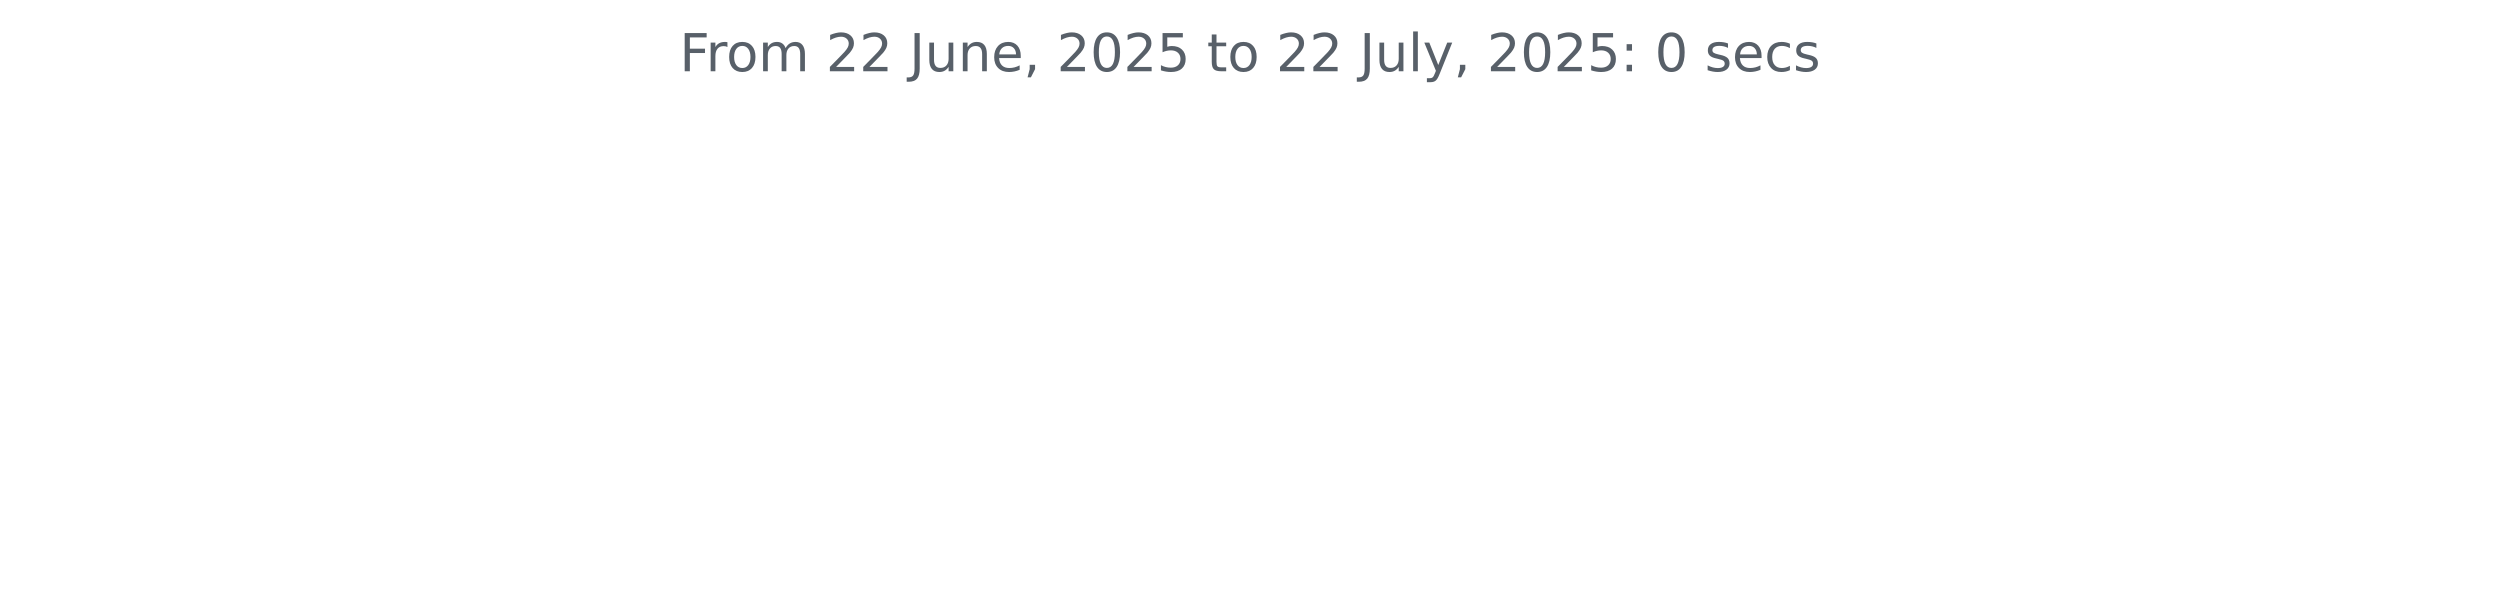
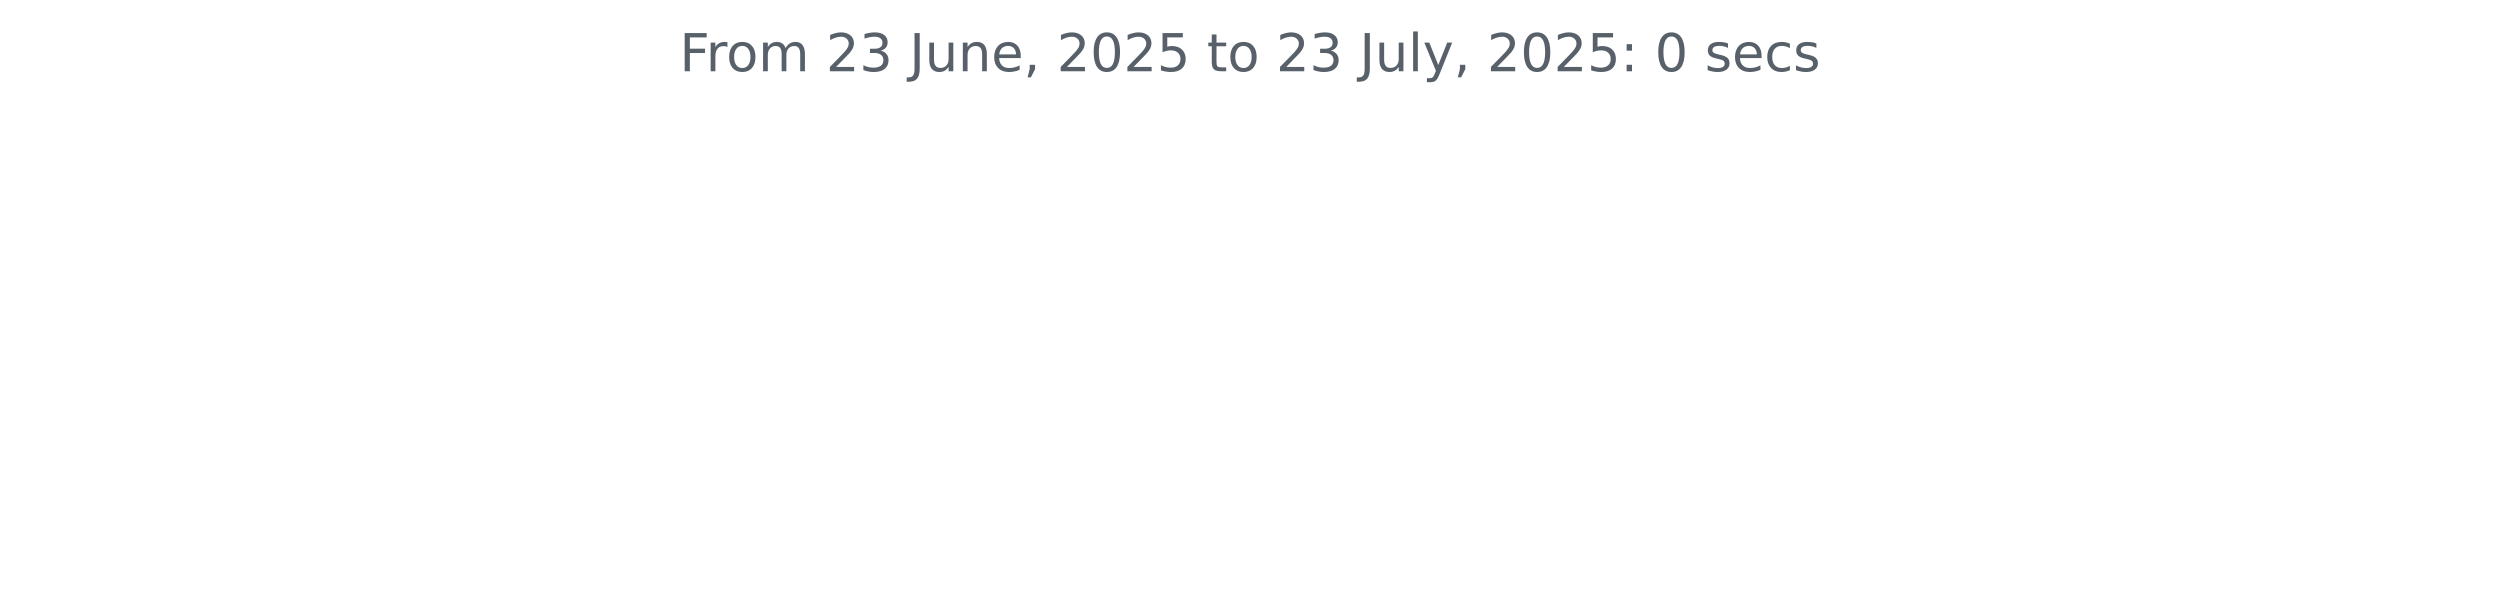
<svg xmlns="http://www.w3.org/2000/svg" xmlns:xlink="http://www.w3.org/1999/xlink" width="572.4pt" height="140.398pt" viewBox="0 0 572.4 140.398" version="1.1">
  <defs>
    <style type="text/css">*{stroke-linejoin: round; stroke-linecap: butt}</style>
  </defs>
  <g id="figure_1">
    <g id="patch_1">
      <path d="M 0 140.398  L 572.4 140.398  L 572.4 0  L 0 0  L 0 140.398  z " style="fill: none" />
    </g>
    <g id="axes_1">
      <g id="matplotlib.axis_1" />
      <g id="matplotlib.axis_2" />
      <g id="text_1">
        <g style="fill: #586069" transform="translate(155.5894 16.31812) scale(0.12 -0.12)">
          <defs>
            <path id="DejaVuSans-46" d="M 628 4666  L 3309 4666  L 3309 4134  L 1259 4134  L 1259 2759  L 3109 2759  L 3109 2228  L 1259 2228  L 1259 0  L 628 0  L 628 4666  z " transform="scale(0.015625)" />
            <path id="DejaVuSans-72" d="M 2631 2963  Q 2534 3019 2420 3045  Q 2306 3072 2169 3072  Q 1681 3072 1420 2755  Q 1159 2438 1159 1844  L 1159 0  L 581 0  L 581 3500  L 1159 3500  L 1159 2956  Q 1341 3275 1631 3429  Q 1922 3584 2338 3584  Q 2397 3584 2469 3576  Q 2541 3569 2628 3553  L 2631 2963  z " transform="scale(0.015625)" />
            <path id="DejaVuSans-6f" d="M 1959 3097  Q 1497 3097 1228 2736  Q 959 2375 959 1747  Q 959 1119 1226 758  Q 1494 397 1959 397  Q 2419 397 2687 759  Q 2956 1122 2956 1747  Q 2956 2369 2687 2733  Q 2419 3097 1959 3097  z M 1959 3584  Q 2709 3584 3137 3096  Q 3566 2609 3566 1747  Q 3566 888 3137 398  Q 2709 -91 1959 -91  Q 1206 -91 779 398  Q 353 888 353 1747  Q 353 2609 779 3096  Q 1206 3584 1959 3584  z " transform="scale(0.015625)" />
            <path id="DejaVuSans-6d" d="M 3328 2828  Q 3544 3216 3844 3400  Q 4144 3584 4550 3584  Q 5097 3584 5394 3201  Q 5691 2819 5691 2113  L 5691 0  L 5113 0  L 5113 2094  Q 5113 2597 4934 2840  Q 4756 3084 4391 3084  Q 3944 3084 3684 2787  Q 3425 2491 3425 1978  L 3425 0  L 2847 0  L 2847 2094  Q 2847 2600 2669 2842  Q 2491 3084 2119 3084  Q 1678 3084 1418 2786  Q 1159 2488 1159 1978  L 1159 0  L 581 0  L 581 3500  L 1159 3500  L 1159 2956  Q 1356 3278 1631 3431  Q 1906 3584 2284 3584  Q 2666 3584 2933 3390  Q 3200 3197 3328 2828  z " transform="scale(0.015625)" />
            <path id="DejaVuSans-20" transform="scale(0.015625)" />
            <path id="DejaVuSans-32" d="M 1228 531  L 3431 531  L 3431 0  L 469 0  L 469 531  Q 828 903 1448 1529  Q 2069 2156 2228 2338  Q 2531 2678 2651 2914  Q 2772 3150 2772 3378  Q 2772 3750 2511 3984  Q 2250 4219 1831 4219  Q 1534 4219 1204 4116  Q 875 4013 500 3803  L 500 4441  Q 881 4594 1212 4672  Q 1544 4750 1819 4750  Q 2544 4750 2975 4387  Q 3406 4025 3406 3419  Q 3406 3131 3298 2873  Q 3191 2616 2906 2266  Q 2828 2175 2409 1742  Q 1991 1309 1228 531  z " transform="scale(0.015625)" />
+             <path id="DejaVuSans-33" d="M 2597 2516  Q 3050 2419 3304 2112  Q 3559 1806 3559 1356  Q 3559 666 3084 287  Q 2609 -91 1734 -91  Q 1441 -91 1130 -33  Q 819 25 488 141  L 488 750  Q 750 597 1062 519  Q 1375 441 1716 441  Q 2309 441 2620 675  Q 2931 909 2931 1356  Q 2931 1769 2642 2001  Q 2353 2234 1838 2234  L 1294 2234  L 1294 2753  L 1863 2753  Q 2328 2753 2575 2939  Q 2822 3125 2822 3475  Q 2822 3834 2567 4026  Q 2313 4219 1838 4219  Q 1578 4219 1281 4162  Q 984 4106 628 3988  L 628 4550  Q 988 4650 1302 4700  Q 1616 4750 1894 4750  Q 2613 4750 3031 4423  Q 3450 4097 3450 3541  Q 3450 3153 3228 2886  Q 3006 2619 2597 2516  z " transform="scale(0.015625)" />
            <path id="DejaVuSans-4a" d="M 628 4666  L 1259 4666  L 1259 325  Q 1259 -519 939 -900  Q 619 -1281 -91 -1281  L -331 -1281  L -331 -750  L -134 -750  Q 284 -750 456 -515  Q 628 -281 628 325  L 628 4666  z " transform="scale(0.015625)" />
            <path id="DejaVuSans-75" d="M 544 1381  L 544 3500  L 1119 3500  L 1119 1403  Q 1119 906 1312 657  Q 1506 409 1894 409  Q 2359 409 2629 706  Q 2900 1003 2900 1516  L 2900 3500  L 3475 3500  L 3475 0  L 2900 0  L 2900 538  Q 2691 219 2414 64  Q 2138 -91 1772 -91  Q 1169 -91 856 284  Q 544 659 544 1381  z M 1991 3584  L 1991 3584  z " transform="scale(0.015625)" />
            <path id="DejaVuSans-6e" d="M 3513 2113  L 3513 0  L 2938 0  L 2938 2094  Q 2938 2591 2744 2837  Q 2550 3084 2163 3084  Q 1697 3084 1428 2787  Q 1159 2491 1159 1978  L 1159 0  L 581 0  L 581 3500  L 1159 3500  L 1159 2956  Q 1366 3272 1645 3428  Q 1925 3584 2291 3584  Q 2894 3584 3203 3211  Q 3513 2838 3513 2113  z " transform="scale(0.015625)" />
            <path id="DejaVuSans-65" d="M 3597 1894  L 3597 1613  L 953 1613  Q 991 1019 1311 708  Q 1631 397 2203 397  Q 2534 397 2845 478  Q 3156 559 3463 722  L 3463 178  Q 3153 47 2828 -22  Q 2503 -91 2169 -91  Q 1331 -91 842 396  Q 353 884 353 1716  Q 353 2575 817 3079  Q 1281 3584 2069 3584  Q 2775 3584 3186 3129  Q 3597 2675 3597 1894  z M 3022 2063  Q 3016 2534 2758 2815  Q 2500 3097 2075 3097  Q 1594 3097 1305 2825  Q 1016 2553 972 2059  L 3022 2063  z " transform="scale(0.015625)" />
            <path id="DejaVuSans-2c" d="M 750 794  L 1409 794  L 1409 256  L 897 -744  L 494 -744  L 750 256  L 750 794  z " transform="scale(0.015625)" />
            <path id="DejaVuSans-30" d="M 2034 4250  Q 1547 4250 1301 3770  Q 1056 3291 1056 2328  Q 1056 1369 1301 889  Q 1547 409 2034 409  Q 2525 409 2770 889  Q 3016 1369 3016 2328  Q 3016 3291 2770 3770  Q 2525 4250 2034 4250  z M 2034 4750  Q 2819 4750 3233 4129  Q 3647 3509 3647 2328  Q 3647 1150 3233 529  Q 2819 -91 2034 -91  Q 1250 -91 836 529  Q 422 1150 422 2328  Q 422 3509 836 4129  Q 1250 4750 2034 4750  z " transform="scale(0.015625)" />
            <path id="DejaVuSans-35" d="M 691 4666  L 3169 4666  L 3169 4134  L 1269 4134  L 1269 2991  Q 1406 3038 1543 3061  Q 1681 3084 1819 3084  Q 2600 3084 3056 2656  Q 3513 2228 3513 1497  Q 3513 744 3044 326  Q 2575 -91 1722 -91  Q 1428 -91 1123 -41  Q 819 9 494 109  L 494 744  Q 775 591 1075 516  Q 1375 441 1709 441  Q 2250 441 2565 725  Q 2881 1009 2881 1497  Q 2881 1984 2565 2268  Q 2250 2553 1709 2553  Q 1456 2553 1204 2497  Q 953 2441 691 2322  L 691 4666  z " transform="scale(0.015625)" />
            <path id="DejaVuSans-74" d="M 1172 4494  L 1172 3500  L 2356 3500  L 2356 3053  L 1172 3053  L 1172 1153  Q 1172 725 1289 603  Q 1406 481 1766 481  L 2356 481  L 2356 0  L 1766 0  Q 1100 0 847 248  Q 594 497 594 1153  L 594 3053  L 172 3053  L 172 3500  L 594 3500  L 594 4494  L 1172 4494  z " transform="scale(0.015625)" />
            <path id="DejaVuSans-6c" d="M 603 4863  L 1178 4863  L 1178 0  L 603 0  L 603 4863  z " transform="scale(0.015625)" />
            <path id="DejaVuSans-79" d="M 2059 -325  Q 1816 -950 1584 -1140  Q 1353 -1331 966 -1331  L 506 -1331  L 506 -850  L 844 -850  Q 1081 -850 1212 -737  Q 1344 -625 1503 -206  L 1606 56  L 191 3500  L 800 3500  L 1894 763  L 2988 3500  L 3597 3500  L 2059 -325  z " transform="scale(0.015625)" />
            <path id="DejaVuSans-3a" d="M 750 794  L 1409 794  L 1409 0  L 750 0  L 750 794  z M 750 3309  L 1409 3309  L 1409 2516  L 750 2516  L 750 3309  z " transform="scale(0.015625)" />
            <path id="DejaVuSans-73" d="M 2834 3397  L 2834 2853  Q 2591 2978 2328 3040  Q 2066 3103 1784 3103  Q 1356 3103 1142 2972  Q 928 2841 928 2578  Q 928 2378 1081 2264  Q 1234 2150 1697 2047  L 1894 2003  Q 2506 1872 2764 1633  Q 3022 1394 3022 966  Q 3022 478 2636 193  Q 2250 -91 1575 -91  Q 1294 -91 989 -36  Q 684 19 347 128  L 347 722  Q 666 556 975 473  Q 1284 391 1588 391  Q 1994 391 2212 530  Q 2431 669 2431 922  Q 2431 1156 2273 1281  Q 2116 1406 1581 1522  L 1381 1569  Q 847 1681 609 1914  Q 372 2147 372 2553  Q 372 3047 722 3315  Q 1072 3584 1716 3584  Q 2034 3584 2315 3537  Q 2597 3491 2834 3397  z " transform="scale(0.015625)" />
            <path id="DejaVuSans-63" d="M 3122 3366  L 3122 2828  Q 2878 2963 2633 3030  Q 2388 3097 2138 3097  Q 1578 3097 1268 2742  Q 959 2388 959 1747  Q 959 1106 1268 751  Q 1578 397 2138 397  Q 2388 397 2633 464  Q 2878 531 3122 666  L 3122 134  Q 2881 22 2623 -34  Q 2366 -91 2075 -91  Q 1284 -91 818 406  Q 353 903 353 1747  Q 353 2603 823 3093  Q 1294 3584 2113 3584  Q 2378 3584 2631 3529  Q 2884 3475 3122 3366  z " transform="scale(0.015625)" />
          </defs>
          <use xlink:href="#DejaVuSans-46" />
          <use xlink:href="#DejaVuSans-72" x="50.27" />
          <use xlink:href="#DejaVuSans-6f" x="89.133" />
          <use xlink:href="#DejaVuSans-6d" x="150.314" />
          <use xlink:href="#DejaVuSans-20" x="247.727" />
          <use xlink:href="#DejaVuSans-32" x="279.514" />
-           <use xlink:href="#DejaVuSans-32" x="343.137" />
+           <use xlink:href="#DejaVuSans-33" x="343.137" />
          <use xlink:href="#DejaVuSans-20" x="406.76" />
          <use xlink:href="#DejaVuSans-4a" x="438.547" />
          <use xlink:href="#DejaVuSans-75" x="468.039" />
          <use xlink:href="#DejaVuSans-6e" x="531.418" />
          <use xlink:href="#DejaVuSans-65" x="594.797" />
          <use xlink:href="#DejaVuSans-2c" x="656.32" />
          <use xlink:href="#DejaVuSans-20" x="688.107" />
          <use xlink:href="#DejaVuSans-32" x="719.895" />
          <use xlink:href="#DejaVuSans-30" x="783.518" />
          <use xlink:href="#DejaVuSans-32" x="847.141" />
          <use xlink:href="#DejaVuSans-35" x="910.764" />
          <use xlink:href="#DejaVuSans-20" x="974.387" />
          <use xlink:href="#DejaVuSans-74" x="1006.174" />
          <use xlink:href="#DejaVuSans-6f" x="1045.383" />
          <use xlink:href="#DejaVuSans-20" x="1106.564" />
          <use xlink:href="#DejaVuSans-32" x="1138.352" />
-           <use xlink:href="#DejaVuSans-32" x="1201.975" />
+           <use xlink:href="#DejaVuSans-33" x="1201.975" />
          <use xlink:href="#DejaVuSans-20" x="1265.598" />
          <use xlink:href="#DejaVuSans-4a" x="1297.385" />
          <use xlink:href="#DejaVuSans-75" x="1326.877" />
          <use xlink:href="#DejaVuSans-6c" x="1390.256" />
          <use xlink:href="#DejaVuSans-79" x="1418.039" />
          <use xlink:href="#DejaVuSans-2c" x="1477.219" />
          <use xlink:href="#DejaVuSans-20" x="1509.006" />
          <use xlink:href="#DejaVuSans-32" x="1540.793" />
          <use xlink:href="#DejaVuSans-30" x="1604.416" />
          <use xlink:href="#DejaVuSans-32" x="1668.039" />
          <use xlink:href="#DejaVuSans-35" x="1731.662" />
          <use xlink:href="#DejaVuSans-3a" x="1795.285" />
          <use xlink:href="#DejaVuSans-20" x="1828.977" />
          <use xlink:href="#DejaVuSans-30" x="1860.764" />
          <use xlink:href="#DejaVuSans-20" x="1924.387" />
          <use xlink:href="#DejaVuSans-73" x="1956.174" />
          <use xlink:href="#DejaVuSans-65" x="2008.273" />
          <use xlink:href="#DejaVuSans-63" x="2069.797" />
          <use xlink:href="#DejaVuSans-73" x="2124.777" />
        </g>
      </g>
    </g>
  </g>
</svg>
